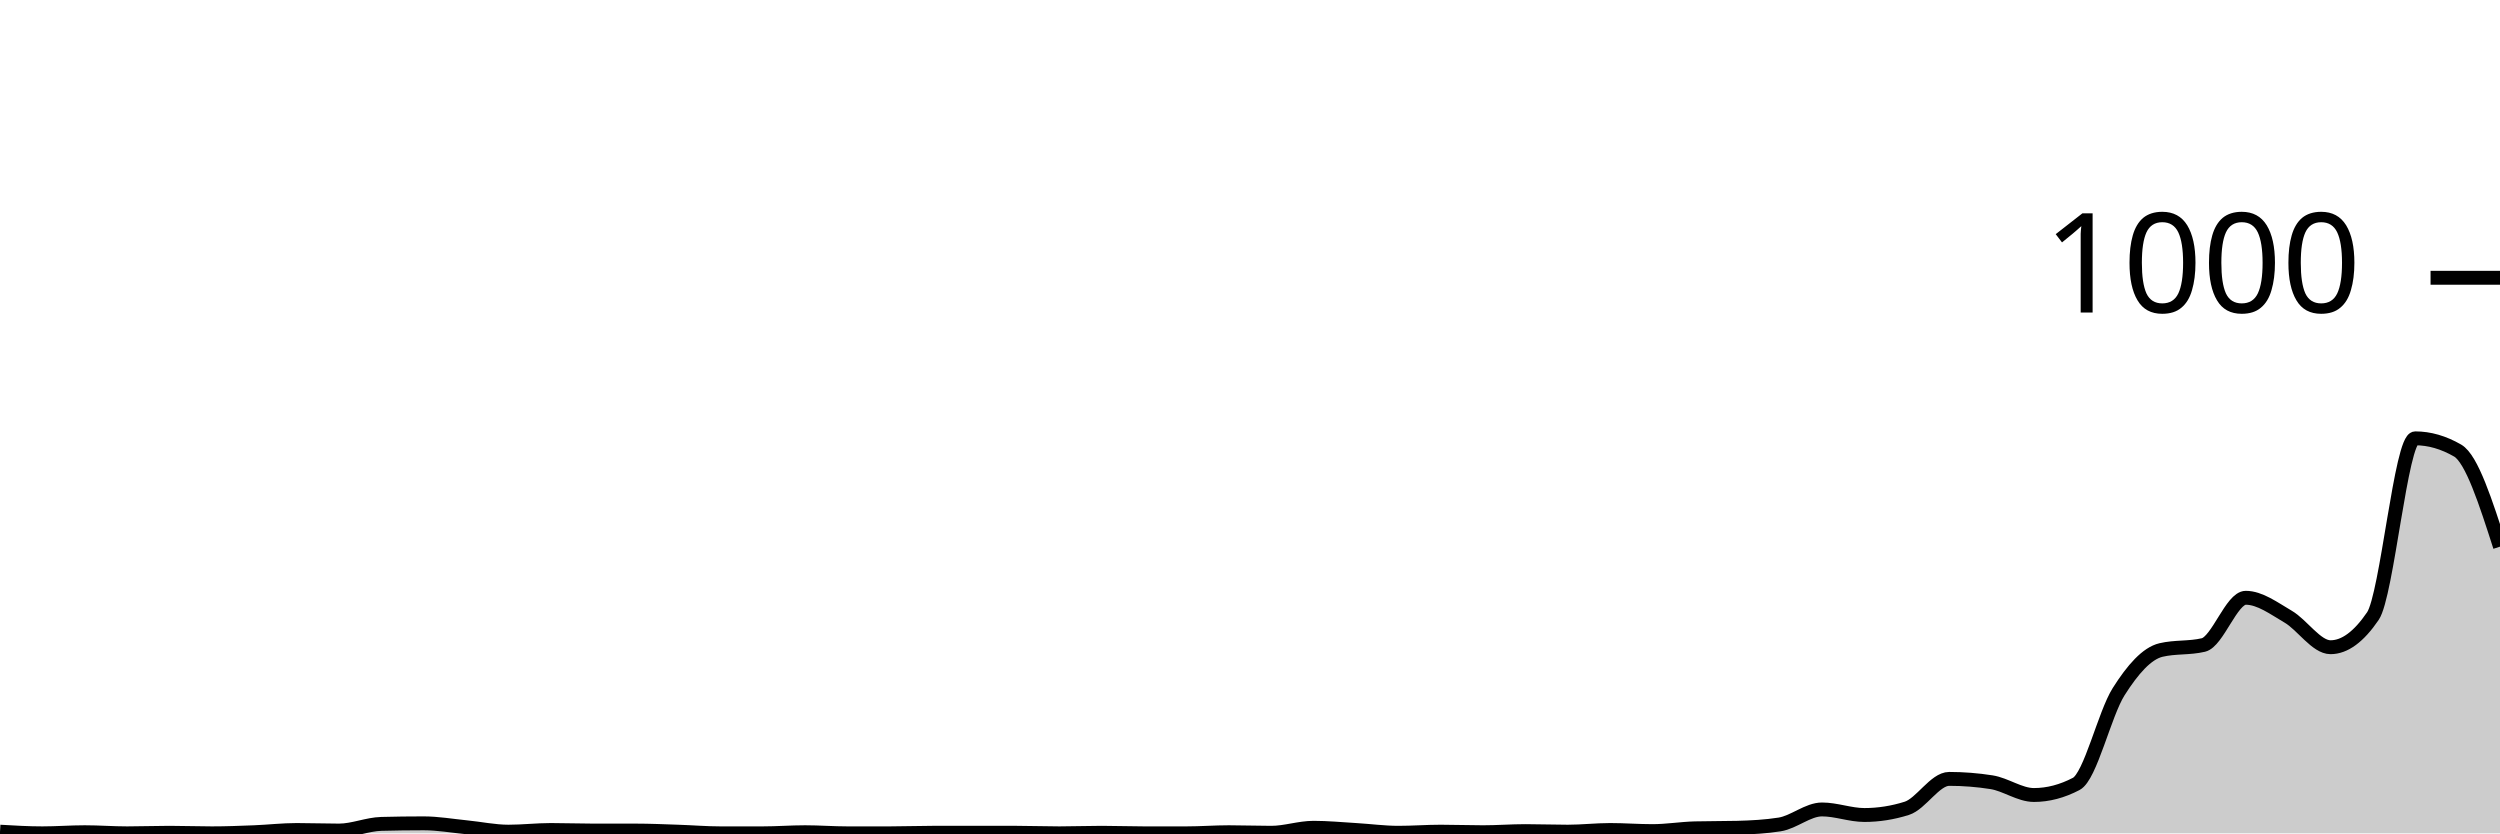
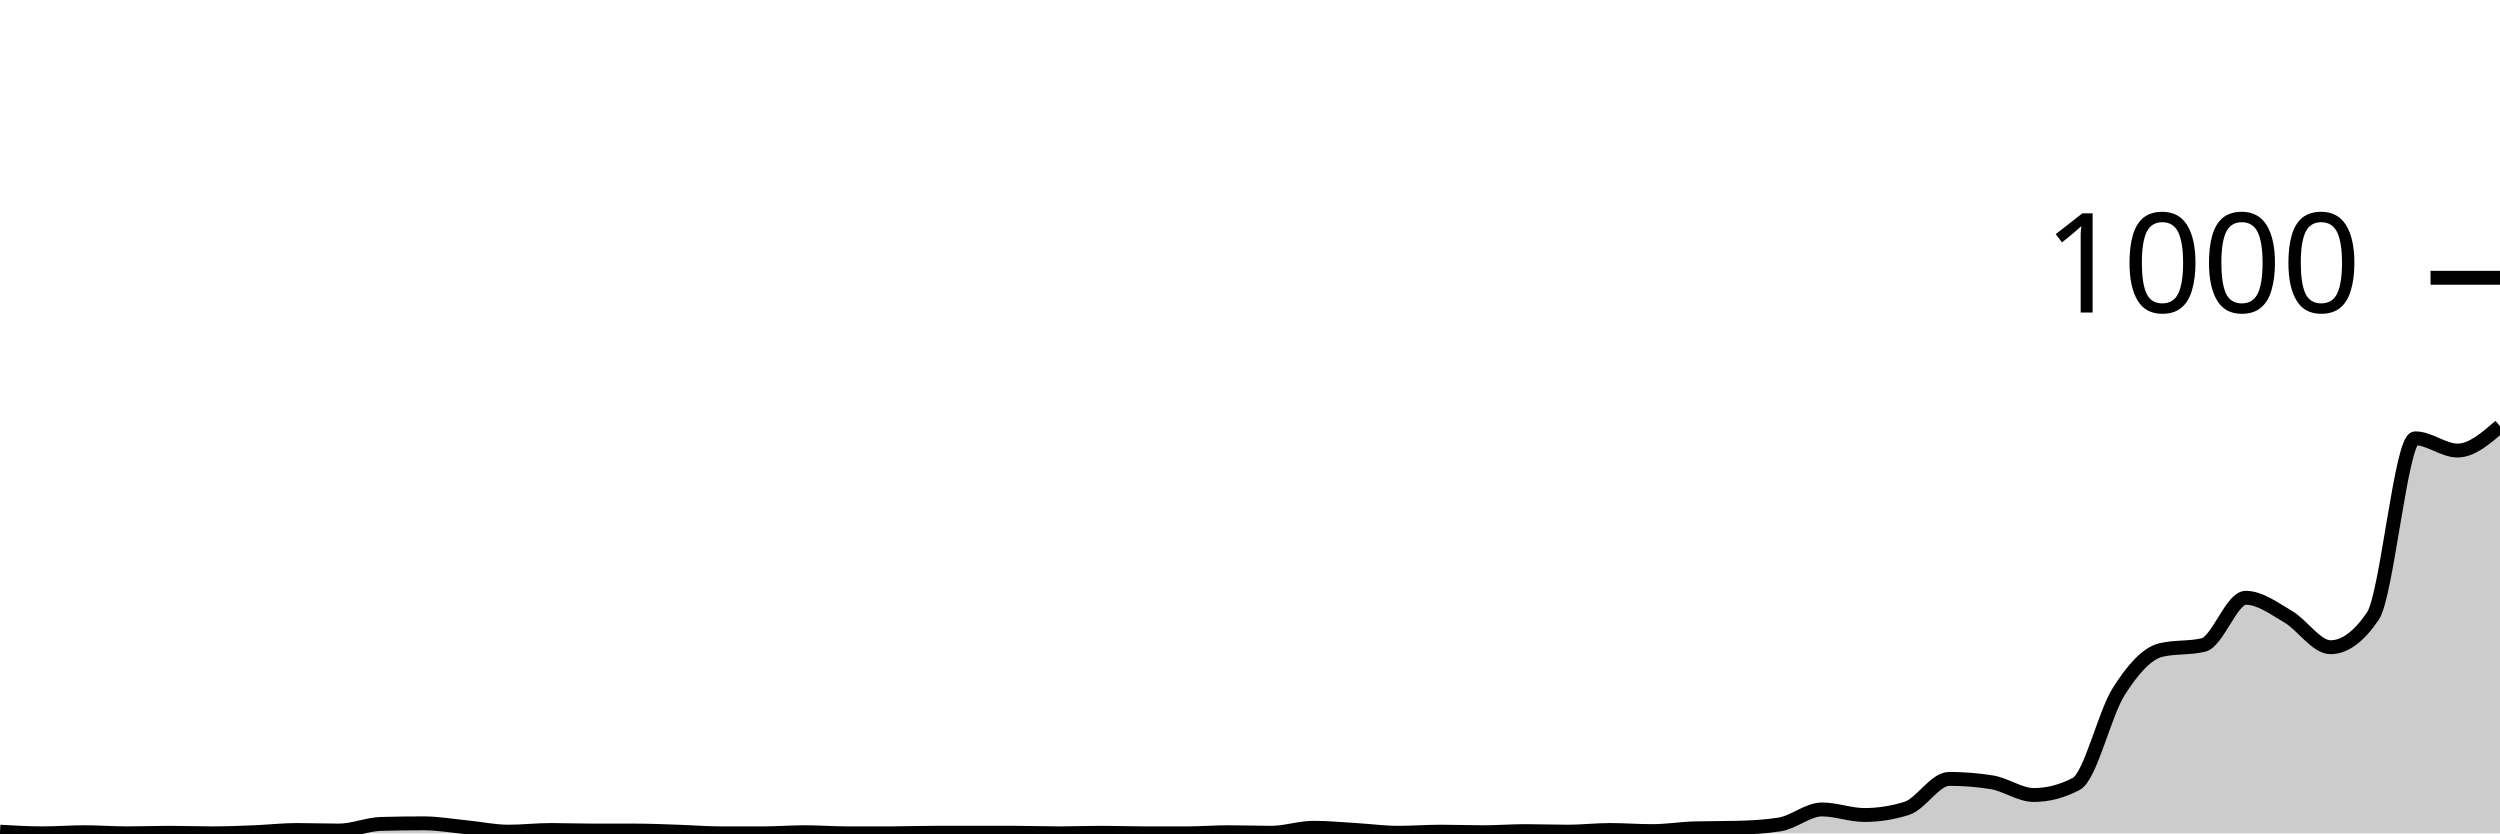
<svg xmlns="http://www.w3.org/2000/svg" viewBox="0 0 180 60">
  <g transform="translate(0,20)">
-     <path class="area" fill="rgba(0, 0, 0, 0.2)" d="M0,39.88C1.017,39.94,2.034,40,3.051,40C4.068,40,5.085,39.92,6.102,39.92C7.119,39.92,8.136,40,9.153,40C10.169,40,11.186,39.96,12.203,39.96C13.22,39.96,14.237,40,15.254,40C16.271,40,17.288,39.96,18.305,39.92C19.322,39.88,20.339,39.76,21.356,39.76C22.373,39.76,23.39,39.8,24.407,39.8C25.424,39.8,26.441,39.347,27.458,39.32C28.475,39.293,29.492,39.28,30.508,39.28C31.525,39.28,32.542,39.46,33.559,39.56C34.576,39.66,35.593,39.88,36.61,39.88C37.627,39.88,38.644,39.76,39.661,39.76C40.678,39.76,41.695,39.8,42.712,39.8C43.729,39.8,44.746,39.8,45.763,39.8C46.78,39.8,47.797,39.847,48.814,39.88C49.831,39.913,50.847,40,51.864,40C52.881,40,53.898,40,54.915,40C55.932,40,56.949,39.92,57.966,39.92C58.983,39.92,60,40,61.017,40C62.034,40,63.051,40,64.068,40C65.085,40,66.102,39.96,67.119,39.96C68.136,39.96,69.153,39.96,70.169,39.96C71.186,39.96,72.203,39.96,73.22,39.96C74.237,39.96,75.254,40,76.271,40C77.288,40,78.305,39.96,79.322,39.96C80.339,39.96,81.356,40,82.373,40C83.39,40,84.407,40,85.424,40C86.441,40,87.458,39.92,88.475,39.92C89.492,39.92,90.508,39.96,91.525,39.96C92.542,39.96,93.559,39.6,94.576,39.6C95.593,39.6,96.61,39.7,97.627,39.76C98.644,39.82,99.661,39.96,100.678,39.96C101.695,39.96,102.712,39.88,103.729,39.88C104.746,39.88,105.763,39.92,106.78,39.92C107.797,39.92,108.814,39.84,109.831,39.84C110.847,39.84,111.864,39.88,112.881,39.88C113.898,39.88,114.915,39.76,115.932,39.76C116.949,39.76,117.966,39.84,118.983,39.84C120,39.84,121.017,39.667,122.034,39.64C123.051,39.613,124.068,39.627,125.085,39.6C126.102,39.573,127.119,39.52,128.136,39.36C129.153,39.2,130.169,38.28,131.186,38.28C132.203,38.28,133.22,38.68,134.237,38.68C135.254,38.68,136.271,38.52,137.288,38.2C138.305,37.88,139.322,36.08,140.339,36.08C141.356,36.08,142.373,36.16,143.39,36.32C144.407,36.48,145.424,37.24,146.441,37.24C147.458,37.24,148.475,36.973,149.492,36.44C150.508,35.907,151.525,31.407,152.542,29.8C153.559,28.193,154.576,27.04,155.593,26.8C156.61,26.56,157.627,26.68,158.644,26.44C159.661,26.2,160.678,23.04,161.695,23.04C162.712,23.04,163.729,23.807,164.746,24.4C165.763,24.993,166.78,26.6,167.797,26.6C168.814,26.6,169.831,25.853,170.847,24.36C171.864,22.867,172.881,11.56,173.898,11.56C174.915,11.56,175.932,11.853,176.949,12.44C177.966,13.027,178.983,16.193,180,19.36L180,40C178.983,40,177.966,40,176.949,40C175.932,40,174.915,40,173.898,40C172.881,40,171.864,40,170.847,40C169.831,40,168.814,40,167.797,40C166.78,40,165.763,40,164.746,40C163.729,40,162.712,40,161.695,40C160.678,40,159.661,40,158.644,40C157.627,40,156.61,40,155.593,40C154.576,40,153.559,40,152.542,40C151.525,40,150.508,40,149.492,40C148.475,40,147.458,40,146.441,40C145.424,40,144.407,40,143.39,40C142.373,40,141.356,40,140.339,40C139.322,40,138.305,40,137.288,40C136.271,40,135.254,40,134.237,40C133.22,40,132.203,40,131.186,40C130.169,40,129.153,40,128.136,40C127.119,40,126.102,40,125.085,40C124.068,40,123.051,40,122.034,40C121.017,40,120,40,118.983,40C117.966,40,116.949,40,115.932,40C114.915,40,113.898,40,112.881,40C111.864,40,110.847,40,109.831,40C108.814,40,107.797,40,106.78,40C105.763,40,104.746,40,103.729,40C102.712,40,101.695,40,100.678,40C99.661,40,98.644,40,97.627,40C96.61,40,95.593,40,94.576,40C93.559,40,92.542,40,91.525,40C90.508,40,89.492,40,88.475,40C87.458,40,86.441,40,85.424,40C84.407,40,83.39,40,82.373,40C81.356,40,80.339,40,79.322,40C78.305,40,77.288,40,76.271,40C75.254,40,74.237,40,73.22,40C72.203,40,71.186,40,70.169,40C69.153,40,68.136,40,67.119,40C66.102,40,65.085,40,64.068,40C63.051,40,62.034,40,61.017,40C60,40,58.983,40,57.966,40C56.949,40,55.932,40,54.915,40C53.898,40,52.881,40,51.864,40C50.847,40,49.831,40,48.814,40C47.797,40,46.78,40,45.763,40C44.746,40,43.729,40,42.712,40C41.695,40,40.678,40,39.661,40C38.644,40,37.627,40,36.61,40C35.593,40,34.576,40,33.559,40C32.542,40,31.525,40,30.508,40C29.492,40,28.475,40,27.458,40C26.441,40,25.424,40,24.407,40C23.39,40,22.373,40,21.356,40C20.339,40,19.322,40,18.305,40C17.288,40,16.271,40,15.254,40C14.237,40,13.22,40,12.203,40C11.186,40,10.169,40,9.153,40C8.136,40,7.119,40,6.102,40C5.085,40,4.068,40,3.051,40C2.034,40,1.017,40,0,40Z" />
-     <path class="line" stroke="black" fill="none" d="M0,39.88C1.017,39.94,2.034,40,3.051,40C4.068,40,5.085,39.92,6.102,39.92C7.119,39.92,8.136,40,9.153,40C10.169,40,11.186,39.96,12.203,39.96C13.22,39.96,14.237,40,15.254,40C16.271,40,17.288,39.96,18.305,39.92C19.322,39.88,20.339,39.76,21.356,39.76C22.373,39.76,23.39,39.8,24.407,39.8C25.424,39.8,26.441,39.347,27.458,39.32C28.475,39.293,29.492,39.28,30.508,39.28C31.525,39.28,32.542,39.46,33.559,39.56C34.576,39.66,35.593,39.88,36.61,39.88C37.627,39.88,38.644,39.76,39.661,39.76C40.678,39.76,41.695,39.8,42.712,39.8C43.729,39.8,44.746,39.8,45.763,39.8C46.78,39.8,47.797,39.847,48.814,39.88C49.831,39.913,50.847,40,51.864,40C52.881,40,53.898,40,54.915,40C55.932,40,56.949,39.92,57.966,39.92C58.983,39.92,60,40,61.017,40C62.034,40,63.051,40,64.068,40C65.085,40,66.102,39.96,67.119,39.96C68.136,39.96,69.153,39.96,70.169,39.96C71.186,39.96,72.203,39.96,73.22,39.96C74.237,39.96,75.254,40,76.271,40C77.288,40,78.305,39.96,79.322,39.96C80.339,39.96,81.356,40,82.373,40C83.39,40,84.407,40,85.424,40C86.441,40,87.458,39.92,88.475,39.92C89.492,39.92,90.508,39.96,91.525,39.96C92.542,39.96,93.559,39.6,94.576,39.6C95.593,39.6,96.61,39.7,97.627,39.76C98.644,39.82,99.661,39.96,100.678,39.96C101.695,39.96,102.712,39.88,103.729,39.88C104.746,39.88,105.763,39.92,106.78,39.92C107.797,39.92,108.814,39.84,109.831,39.84C110.847,39.84,111.864,39.88,112.881,39.88C113.898,39.88,114.915,39.76,115.932,39.76C116.949,39.76,117.966,39.84,118.983,39.84C120,39.84,121.017,39.667,122.034,39.64C123.051,39.613,124.068,39.627,125.085,39.6C126.102,39.573,127.119,39.52,128.136,39.36C129.153,39.2,130.169,38.28,131.186,38.28C132.203,38.28,133.22,38.68,134.237,38.68C135.254,38.68,136.271,38.52,137.288,38.2C138.305,37.88,139.322,36.08,140.339,36.08C141.356,36.08,142.373,36.16,143.39,36.32C144.407,36.48,145.424,37.24,146.441,37.24C147.458,37.24,148.475,36.973,149.492,36.44C150.508,35.907,151.525,31.407,152.542,29.8C153.559,28.193,154.576,27.04,155.593,26.8C156.61,26.56,157.627,26.68,158.644,26.44C159.661,26.2,160.678,23.04,161.695,23.04C162.712,23.04,163.729,23.807,164.746,24.4C165.763,24.993,166.78,26.6,167.797,26.6C168.814,26.6,169.831,25.853,170.847,24.36C171.864,22.867,172.881,11.56,173.898,11.56C174.915,11.56,175.932,11.853,176.949,12.44C177.966,13.027,178.983,16.193,180,19.36" />
+     <path class="area" fill="rgba(0, 0, 0, 0.2)" d="M0,39.88C1.017,39.94,2.034,40,3.051,40C4.068,40,5.085,39.92,6.102,39.92C7.119,39.92,8.136,40,9.153,40C10.169,40,11.186,39.96,12.203,39.96C13.22,39.96,14.237,40,15.254,40C16.271,40,17.288,39.96,18.305,39.92C19.322,39.88,20.339,39.76,21.356,39.76C22.373,39.76,23.39,39.8,24.407,39.8C25.424,39.8,26.441,39.347,27.458,39.32C28.475,39.293,29.492,39.28,30.508,39.28C31.525,39.28,32.542,39.46,33.559,39.56C34.576,39.66,35.593,39.88,36.61,39.88C37.627,39.88,38.644,39.76,39.661,39.76C40.678,39.76,41.695,39.8,42.712,39.8C43.729,39.8,44.746,39.8,45.763,39.8C46.78,39.8,47.797,39.847,48.814,39.88C49.831,39.913,50.847,40,51.864,40C52.881,40,53.898,40,54.915,40C55.932,40,56.949,39.92,57.966,39.92C58.983,39.92,60,40,61.017,40C62.034,40,63.051,40,64.068,40C65.085,40,66.102,39.96,67.119,39.96C68.136,39.96,69.153,39.96,70.169,39.96C71.186,39.96,72.203,39.96,73.22,39.96C74.237,39.96,75.254,40,76.271,40C77.288,40,78.305,39.96,79.322,39.96C80.339,39.96,81.356,40,82.373,40C83.39,40,84.407,40,85.424,40C86.441,40,87.458,39.92,88.475,39.92C89.492,39.92,90.508,39.96,91.525,39.96C92.542,39.96,93.559,39.6,94.576,39.6C95.593,39.6,96.61,39.7,97.627,39.76C98.644,39.82,99.661,39.96,100.678,39.96C101.695,39.96,102.712,39.88,103.729,39.88C104.746,39.88,105.763,39.92,106.78,39.92C107.797,39.92,108.814,39.84,109.831,39.84C110.847,39.84,111.864,39.88,112.881,39.88C113.898,39.88,114.915,39.76,115.932,39.76C116.949,39.76,117.966,39.84,118.983,39.84C120,39.84,121.017,39.667,122.034,39.64C123.051,39.613,124.068,39.627,125.085,39.6C126.102,39.573,127.119,39.52,128.136,39.36C129.153,39.2,130.169,38.28,131.186,38.28C132.203,38.28,133.22,38.68,134.237,38.68C135.254,38.68,136.271,38.52,137.288,38.2C138.305,37.88,139.322,36.08,140.339,36.08C141.356,36.08,142.373,36.16,143.39,36.32C144.407,36.48,145.424,37.24,146.441,37.24C147.458,37.24,148.475,36.973,149.492,36.44C150.508,35.907,151.525,31.407,152.542,29.8C153.559,28.193,154.576,27.04,155.593,26.8C156.61,26.56,157.627,26.68,158.644,26.44C159.661,26.2,160.678,23.04,161.695,23.04C162.712,23.04,163.729,23.807,164.746,24.4C165.763,24.993,166.78,26.6,167.797,26.6C168.814,26.6,169.831,25.853,170.847,24.36C171.864,22.867,172.881,11.56,173.898,11.56C174.915,11.56,175.932,12.44,176.949,12.44C177.966,12.44,178.983,11.56,180,10.68L180,40C178.983,40,177.966,40,176.949,40C175.932,40,174.915,40,173.898,40C172.881,40,171.864,40,170.847,40C169.831,40,168.814,40,167.797,40C166.78,40,165.763,40,164.746,40C163.729,40,162.712,40,161.695,40C160.678,40,159.661,40,158.644,40C157.627,40,156.61,40,155.593,40C154.576,40,153.559,40,152.542,40C151.525,40,150.508,40,149.492,40C148.475,40,147.458,40,146.441,40C145.424,40,144.407,40,143.39,40C142.373,40,141.356,40,140.339,40C139.322,40,138.305,40,137.288,40C136.271,40,135.254,40,134.237,40C133.22,40,132.203,40,131.186,40C130.169,40,129.153,40,128.136,40C127.119,40,126.102,40,125.085,40C124.068,40,123.051,40,122.034,40C121.017,40,120,40,118.983,40C117.966,40,116.949,40,115.932,40C114.915,40,113.898,40,112.881,40C111.864,40,110.847,40,109.831,40C108.814,40,107.797,40,106.78,40C105.763,40,104.746,40,103.729,40C102.712,40,101.695,40,100.678,40C99.661,40,98.644,40,97.627,40C96.61,40,95.593,40,94.576,40C93.559,40,92.542,40,91.525,40C90.508,40,89.492,40,88.475,40C87.458,40,86.441,40,85.424,40C84.407,40,83.39,40,82.373,40C81.356,40,80.339,40,79.322,40C78.305,40,77.288,40,76.271,40C75.254,40,74.237,40,73.22,40C72.203,40,71.186,40,70.169,40C69.153,40,68.136,40,67.119,40C66.102,40,65.085,40,64.068,40C63.051,40,62.034,40,61.017,40C60,40,58.983,40,57.966,40C56.949,40,55.932,40,54.915,40C53.898,40,52.881,40,51.864,40C50.847,40,49.831,40,48.814,40C47.797,40,46.78,40,45.763,40C44.746,40,43.729,40,42.712,40C41.695,40,40.678,40,39.661,40C38.644,40,37.627,40,36.61,40C35.593,40,34.576,40,33.559,40C32.542,40,31.525,40,30.508,40C29.492,40,28.475,40,27.458,40C26.441,40,25.424,40,24.407,40C23.39,40,22.373,40,21.356,40C20.339,40,19.322,40,18.305,40C17.288,40,16.271,40,15.254,40C14.237,40,13.22,40,12.203,40C11.186,40,10.169,40,9.153,40C8.136,40,7.119,40,6.102,40C5.085,40,4.068,40,3.051,40C2.034,40,1.017,40,0,40Z" />
+     <path class="line" stroke="black" fill="none" d="M0,39.88C1.017,39.94,2.034,40,3.051,40C4.068,40,5.085,39.92,6.102,39.92C7.119,39.92,8.136,40,9.153,40C10.169,40,11.186,39.96,12.203,39.96C13.22,39.96,14.237,40,15.254,40C16.271,40,17.288,39.96,18.305,39.92C19.322,39.88,20.339,39.76,21.356,39.76C22.373,39.76,23.39,39.8,24.407,39.8C25.424,39.8,26.441,39.347,27.458,39.32C28.475,39.293,29.492,39.28,30.508,39.28C31.525,39.28,32.542,39.46,33.559,39.56C34.576,39.66,35.593,39.88,36.61,39.88C37.627,39.88,38.644,39.76,39.661,39.76C40.678,39.76,41.695,39.8,42.712,39.8C43.729,39.8,44.746,39.8,45.763,39.8C46.78,39.8,47.797,39.847,48.814,39.88C49.831,39.913,50.847,40,51.864,40C52.881,40,53.898,40,54.915,40C55.932,40,56.949,39.92,57.966,39.92C58.983,39.92,60,40,61.017,40C62.034,40,63.051,40,64.068,40C65.085,40,66.102,39.96,67.119,39.96C68.136,39.96,69.153,39.96,70.169,39.96C71.186,39.96,72.203,39.96,73.22,39.96C74.237,39.96,75.254,40,76.271,40C77.288,40,78.305,39.96,79.322,39.96C80.339,39.96,81.356,40,82.373,40C83.39,40,84.407,40,85.424,40C86.441,40,87.458,39.92,88.475,39.92C89.492,39.92,90.508,39.96,91.525,39.96C92.542,39.96,93.559,39.6,94.576,39.6C95.593,39.6,96.61,39.7,97.627,39.76C98.644,39.82,99.661,39.96,100.678,39.96C101.695,39.96,102.712,39.88,103.729,39.88C104.746,39.88,105.763,39.92,106.78,39.92C107.797,39.92,108.814,39.84,109.831,39.84C110.847,39.84,111.864,39.88,112.881,39.88C113.898,39.88,114.915,39.76,115.932,39.76C116.949,39.76,117.966,39.84,118.983,39.84C120,39.84,121.017,39.667,122.034,39.64C123.051,39.613,124.068,39.627,125.085,39.6C126.102,39.573,127.119,39.52,128.136,39.36C129.153,39.2,130.169,38.28,131.186,38.28C132.203,38.28,133.22,38.68,134.237,38.68C135.254,38.68,136.271,38.52,137.288,38.2C138.305,37.88,139.322,36.08,140.339,36.08C141.356,36.08,142.373,36.16,143.39,36.32C144.407,36.48,145.424,37.24,146.441,37.24C147.458,37.24,148.475,36.973,149.492,36.44C150.508,35.907,151.525,31.407,152.542,29.8C153.559,28.193,154.576,27.04,155.593,26.8C156.61,26.56,157.627,26.68,158.644,26.44C159.661,26.2,160.678,23.04,161.695,23.04C162.712,23.04,163.729,23.807,164.746,24.4C165.763,24.993,166.78,26.6,167.797,26.6C168.814,26.6,169.831,25.853,170.847,24.36C171.864,22.867,172.881,11.56,173.898,11.56C174.915,11.56,175.932,12.44,176.949,12.44C177.966,12.44,178.983,11.56,180,10.68" />
    <path class="axis-ceiling" stroke-width="1" stroke="black" fill="none" d="M175,0L180,0" />
    <text class="axis-ceiling-label" font-family="sans-serif" text-anchor="end" font-size="10px" x="170" y="2.5">1000</text>
  </g>
</svg>
